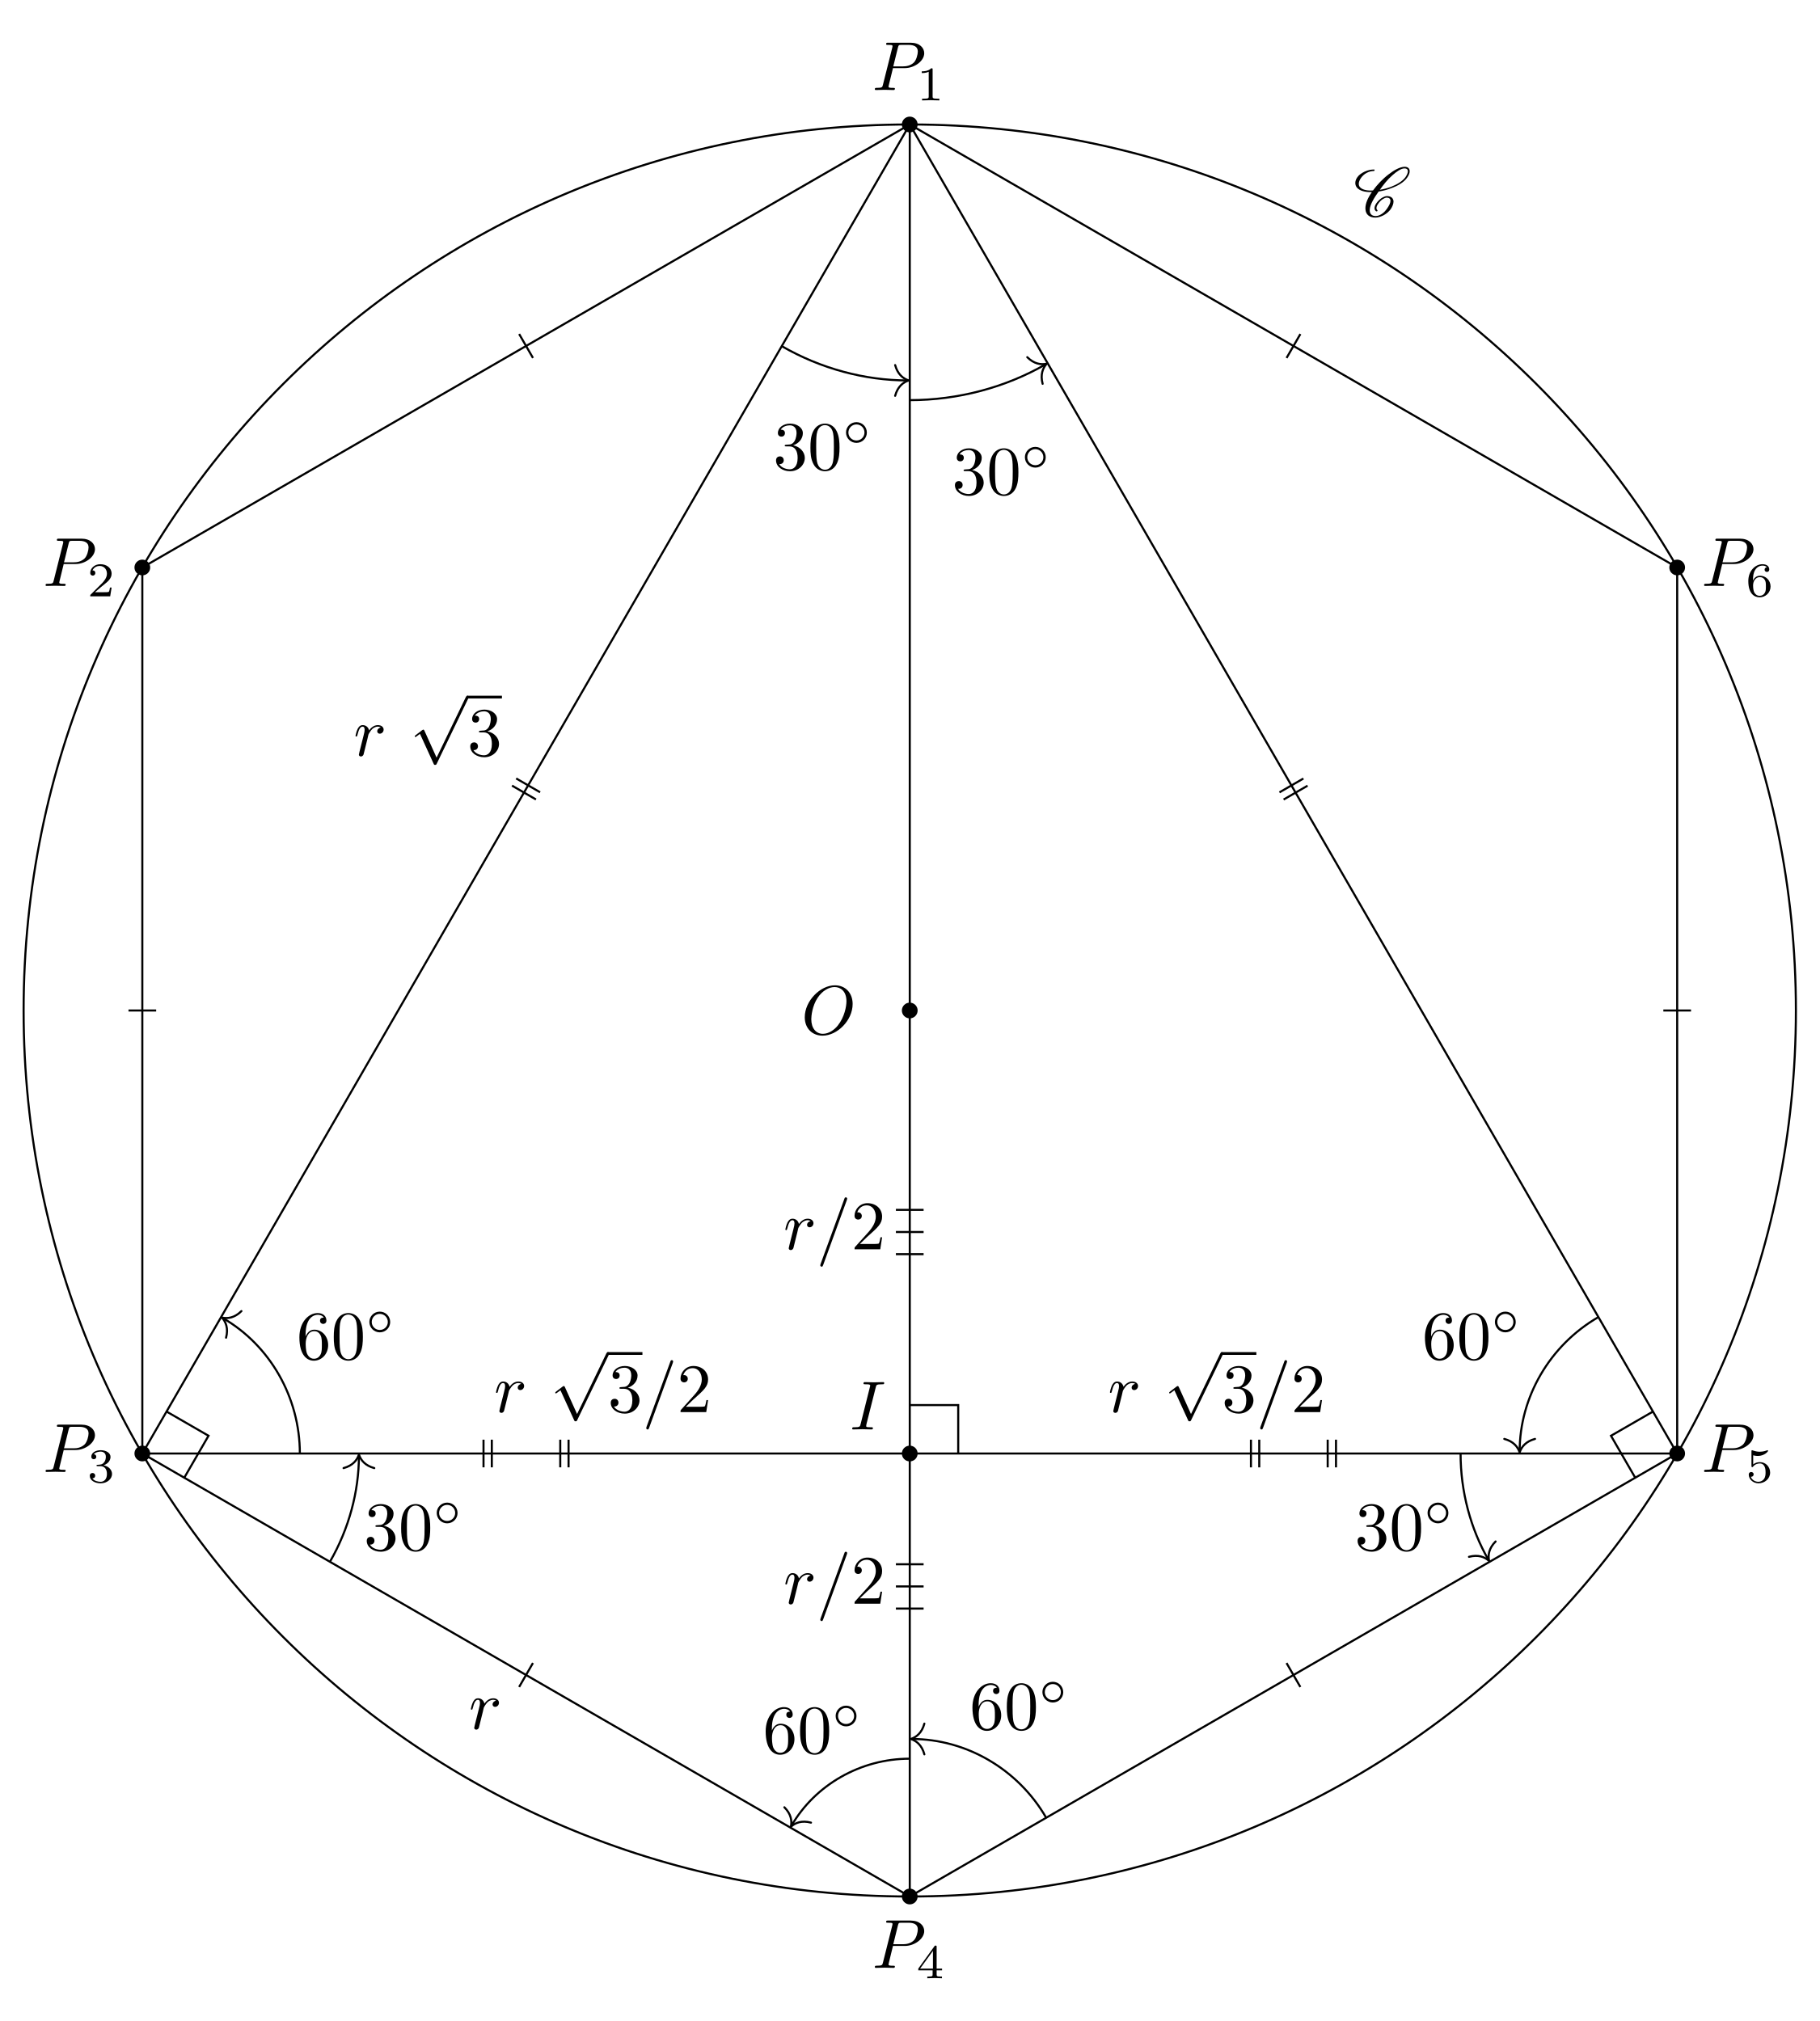
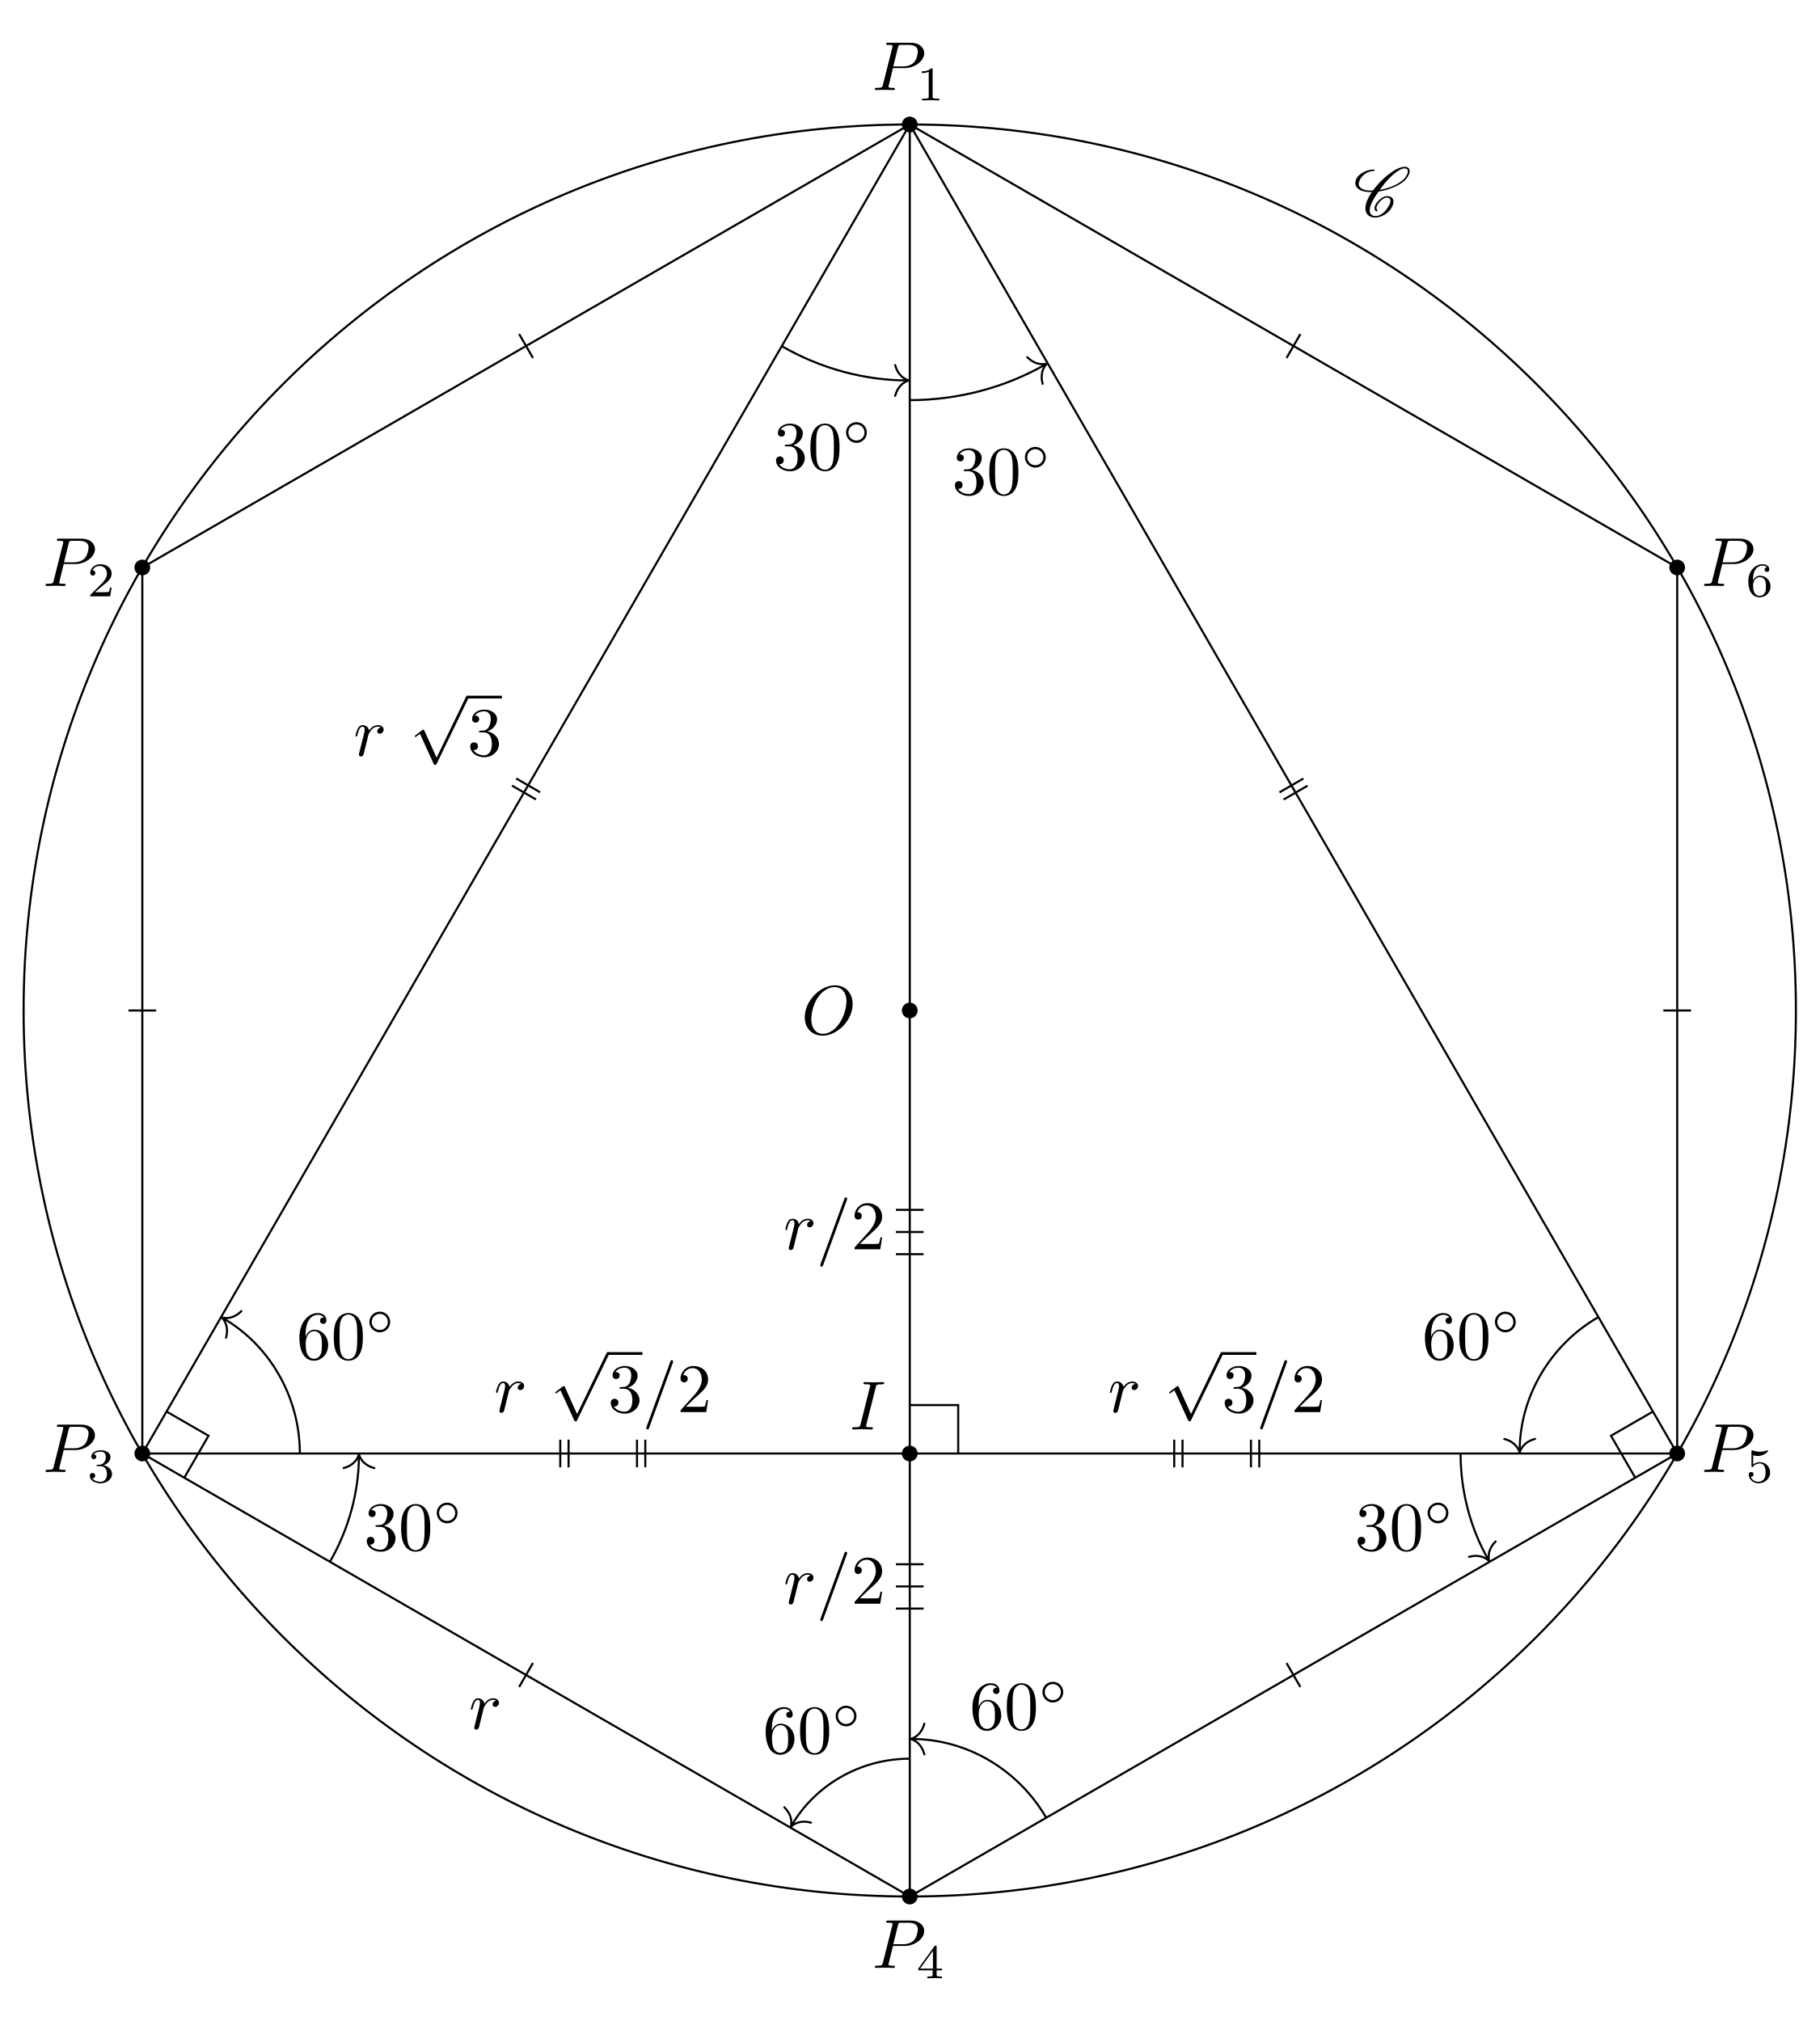
<svg xmlns="http://www.w3.org/2000/svg" xmlns:xlink="http://www.w3.org/1999/xlink" width="261.917pt" height="290.969pt" viewBox="0 0 261.917 290.969">
  <defs>
    <g>
      <g id="glyph-0-0">
        <path d="M 7.375 -4.344 C 7.375 -5.953 6.312 -7.031 4.828 -7.031 C 2.688 -7.031 0.484 -4.766 0.484 -2.438 C 0.484 -0.781 1.609 0.219 3.047 0.219 C 5.156 0.219 7.375 -1.969 7.375 -4.344 Z M 3.094 -0.047 C 2.109 -0.047 1.422 -0.844 1.422 -2.156 C 1.422 -2.609 1.562 -4.062 2.328 -5.219 C 3.016 -6.266 3.984 -6.781 4.781 -6.781 C 5.594 -6.781 6.484 -6.219 6.484 -4.734 C 6.484 -4.016 6.219 -2.469 5.234 -1.234 C 4.75 -0.625 3.938 -0.047 3.094 -0.047 Z M 3.094 -0.047 " />
      </g>
      <g id="glyph-0-1">
        <path d="M 3.016 -3.156 L 4.719 -3.156 C 6.125 -3.156 7.516 -4.188 7.516 -5.297 C 7.516 -6.078 6.859 -6.812 5.547 -6.812 L 2.328 -6.812 C 2.141 -6.812 2.031 -6.812 2.031 -6.625 C 2.031 -6.5 2.109 -6.5 2.312 -6.5 C 2.438 -6.5 2.625 -6.484 2.734 -6.484 C 2.906 -6.453 2.953 -6.438 2.953 -6.312 C 2.953 -6.281 2.953 -6.25 2.922 -6.125 L 1.578 -0.781 C 1.484 -0.391 1.469 -0.312 0.672 -0.312 C 0.516 -0.312 0.406 -0.312 0.406 -0.125 C 0.406 0 0.516 0 0.547 0 C 0.828 0 1.531 -0.031 1.812 -0.031 C 2.031 -0.031 2.25 -0.016 2.453 -0.016 C 2.672 -0.016 2.891 0 3.094 0 C 3.172 0 3.297 0 3.297 -0.203 C 3.297 -0.312 3.203 -0.312 3.016 -0.312 C 2.656 -0.312 2.375 -0.312 2.375 -0.484 C 2.375 -0.547 2.391 -0.594 2.406 -0.656 Z M 3.734 -6.125 C 3.828 -6.469 3.844 -6.5 4.281 -6.5 L 5.234 -6.5 C 6.062 -6.5 6.594 -6.234 6.594 -5.547 C 6.594 -5.156 6.391 -4.297 6 -3.938 C 5.5 -3.484 4.906 -3.406 4.469 -3.406 L 3.062 -3.406 Z M 3.734 -6.125 " />
      </g>
      <g id="glyph-0-2">
        <path d="M 3.734 -6.047 C 3.812 -6.406 3.844 -6.5 4.641 -6.5 C 4.875 -6.5 4.953 -6.5 4.953 -6.688 C 4.953 -6.812 4.844 -6.812 4.812 -6.812 C 4.516 -6.812 3.781 -6.781 3.484 -6.781 C 3.188 -6.781 2.469 -6.812 2.156 -6.812 C 2.094 -6.812 1.969 -6.812 1.969 -6.609 C 1.969 -6.5 2.047 -6.5 2.25 -6.5 C 2.656 -6.5 2.938 -6.5 2.938 -6.312 C 2.938 -6.266 2.938 -6.234 2.906 -6.156 L 1.562 -0.781 C 1.469 -0.406 1.453 -0.312 0.656 -0.312 C 0.422 -0.312 0.344 -0.312 0.344 -0.109 C 0.344 0 0.453 0 0.484 0 C 0.781 0 1.5 -0.031 1.797 -0.031 C 2.094 -0.031 2.828 0 3.125 0 C 3.203 0 3.328 0 3.328 -0.188 C 3.328 -0.312 3.25 -0.312 3.031 -0.312 C 2.844 -0.312 2.797 -0.312 2.609 -0.328 C 2.391 -0.344 2.359 -0.391 2.359 -0.5 C 2.359 -0.578 2.375 -0.656 2.391 -0.734 Z M 3.734 -6.047 " />
      </g>
      <g id="glyph-0-3">
        <path d="M 0.875 -0.594 C 0.844 -0.438 0.781 -0.203 0.781 -0.156 C 0.781 0.016 0.922 0.109 1.078 0.109 C 1.203 0.109 1.375 0.031 1.453 -0.172 C 1.469 -0.203 1.797 -1.562 1.844 -1.75 C 1.922 -2.078 2.109 -2.766 2.156 -3.047 C 2.203 -3.172 2.484 -3.641 2.719 -3.859 C 2.797 -3.922 3.094 -4.188 3.516 -4.188 C 3.781 -4.188 3.922 -4.062 3.938 -4.062 C 3.641 -4.016 3.422 -3.781 3.422 -3.516 C 3.422 -3.359 3.531 -3.172 3.797 -3.172 C 4.062 -3.172 4.344 -3.406 4.344 -3.766 C 4.344 -4.109 4.031 -4.406 3.516 -4.406 C 2.875 -4.406 2.438 -3.922 2.25 -3.641 C 2.156 -4.094 1.797 -4.406 1.328 -4.406 C 0.875 -4.406 0.688 -4.016 0.594 -3.844 C 0.422 -3.5 0.297 -2.906 0.297 -2.875 C 0.297 -2.766 0.391 -2.766 0.406 -2.766 C 0.516 -2.766 0.516 -2.781 0.578 -3 C 0.75 -3.703 0.953 -4.188 1.312 -4.188 C 1.469 -4.188 1.609 -4.109 1.609 -3.734 C 1.609 -3.516 1.578 -3.406 1.453 -2.891 Z M 0.875 -0.594 " />
      </g>
      <g id="glyph-0-4">
        <path d="M 4.375 -7.094 C 4.422 -7.234 4.422 -7.266 4.422 -7.281 C 4.422 -7.391 4.344 -7.484 4.234 -7.484 C 4.156 -7.484 4.094 -7.453 4.062 -7.391 L 0.594 2.109 C 0.547 2.25 0.547 2.281 0.547 2.297 C 0.547 2.406 0.641 2.5 0.75 2.5 C 0.875 2.5 0.906 2.422 0.969 2.25 Z M 4.375 -7.094 " />
      </g>
      <g id="glyph-1-0">
        <path d="M 2.328 -4.438 C 2.328 -4.625 2.328 -4.625 2.125 -4.625 C 1.672 -4.188 1.047 -4.188 0.766 -4.188 L 0.766 -3.938 C 0.922 -3.938 1.391 -3.938 1.766 -4.125 L 1.766 -0.578 C 1.766 -0.344 1.766 -0.25 1.078 -0.25 L 0.812 -0.25 L 0.812 0 C 0.938 0 1.797 -0.031 2.047 -0.031 C 2.266 -0.031 3.141 0 3.297 0 L 3.297 -0.25 L 3.031 -0.25 C 2.328 -0.25 2.328 -0.344 2.328 -0.578 Z M 2.328 -4.438 " />
      </g>
      <g id="glyph-1-1">
        <path d="M 3.516 -1.266 L 3.281 -1.266 C 3.266 -1.109 3.188 -0.703 3.094 -0.641 C 3.047 -0.594 2.516 -0.594 2.406 -0.594 L 1.125 -0.594 C 1.859 -1.234 2.109 -1.438 2.516 -1.766 C 3.031 -2.172 3.516 -2.609 3.516 -3.266 C 3.516 -4.109 2.781 -4.625 1.891 -4.625 C 1.031 -4.625 0.438 -4.016 0.438 -3.375 C 0.438 -3.031 0.734 -2.984 0.812 -2.984 C 0.969 -2.984 1.172 -3.109 1.172 -3.359 C 1.172 -3.484 1.125 -3.734 0.766 -3.734 C 0.984 -4.219 1.453 -4.375 1.781 -4.375 C 2.484 -4.375 2.844 -3.828 2.844 -3.266 C 2.844 -2.656 2.406 -2.188 2.188 -1.938 L 0.516 -0.266 C 0.438 -0.203 0.438 -0.188 0.438 0 L 3.312 0 Z M 3.516 -1.266 " />
      </g>
      <g id="glyph-1-2">
        <path d="M 1.906 -2.328 C 2.453 -2.328 2.844 -1.953 2.844 -1.203 C 2.844 -0.344 2.328 -0.078 1.938 -0.078 C 1.656 -0.078 1.031 -0.156 0.75 -0.578 C 1.078 -0.578 1.156 -0.812 1.156 -0.969 C 1.156 -1.188 0.984 -1.344 0.766 -1.344 C 0.578 -1.344 0.375 -1.219 0.375 -0.938 C 0.375 -0.281 1.094 0.141 1.938 0.141 C 2.906 0.141 3.578 -0.516 3.578 -1.203 C 3.578 -1.75 3.141 -2.297 2.375 -2.453 C 3.094 -2.719 3.359 -3.234 3.359 -3.672 C 3.359 -4.219 2.734 -4.625 1.953 -4.625 C 1.188 -4.625 0.594 -4.25 0.594 -3.688 C 0.594 -3.453 0.75 -3.328 0.953 -3.328 C 1.172 -3.328 1.312 -3.484 1.312 -3.672 C 1.312 -3.875 1.172 -4.031 0.953 -4.047 C 1.203 -4.344 1.672 -4.422 1.938 -4.422 C 2.25 -4.422 2.688 -4.266 2.688 -3.672 C 2.688 -3.375 2.594 -3.047 2.406 -2.844 C 2.188 -2.578 1.984 -2.562 1.641 -2.531 C 1.469 -2.516 1.453 -2.516 1.422 -2.516 C 1.406 -2.516 1.344 -2.5 1.344 -2.422 C 1.344 -2.328 1.406 -2.328 1.531 -2.328 Z M 1.906 -2.328 " />
      </g>
      <g id="glyph-1-3">
        <path d="M 3.688 -1.141 L 3.688 -1.391 L 2.906 -1.391 L 2.906 -4.5 C 2.906 -4.641 2.906 -4.703 2.766 -4.703 C 2.672 -4.703 2.641 -4.703 2.578 -4.594 L 0.266 -1.391 L 0.266 -1.141 L 2.328 -1.141 L 2.328 -0.578 C 2.328 -0.328 2.328 -0.25 1.75 -0.25 L 1.562 -0.25 L 1.562 0 C 1.922 -0.016 2.359 -0.031 2.609 -0.031 C 2.875 -0.031 3.312 -0.016 3.672 0 L 3.672 -0.25 L 3.484 -0.25 C 2.906 -0.25 2.906 -0.328 2.906 -0.578 L 2.906 -1.141 Z M 2.375 -3.938 L 2.375 -1.391 L 0.531 -1.391 Z M 2.375 -3.938 " />
      </g>
      <g id="glyph-1-4">
        <path d="M 1.078 -3.891 C 1.438 -3.797 1.641 -3.797 1.75 -3.797 C 2.672 -3.797 3.219 -4.422 3.219 -4.531 C 3.219 -4.609 3.172 -4.625 3.141 -4.625 C 3.125 -4.625 3.109 -4.625 3.078 -4.609 C 2.906 -4.547 2.547 -4.406 2.031 -4.406 C 1.828 -4.406 1.469 -4.422 1.016 -4.594 C 0.938 -4.625 0.922 -4.625 0.922 -4.625 C 0.828 -4.625 0.828 -4.547 0.828 -4.438 L 0.828 -2.391 C 0.828 -2.266 0.828 -2.188 0.938 -2.188 C 1 -2.188 1.016 -2.188 1.078 -2.281 C 1.375 -2.656 1.812 -2.719 2.047 -2.719 C 2.469 -2.719 2.656 -2.391 2.688 -2.328 C 2.812 -2.094 2.859 -1.828 2.859 -1.422 C 2.859 -1.219 2.859 -0.812 2.641 -0.5 C 2.469 -0.25 2.172 -0.078 1.828 -0.078 C 1.375 -0.078 0.906 -0.328 0.734 -0.797 C 1 -0.781 1.141 -0.953 1.141 -1.141 C 1.141 -1.438 0.875 -1.484 0.781 -1.484 C 0.781 -1.484 0.438 -1.484 0.438 -1.109 C 0.438 -0.484 1.016 0.141 1.844 0.141 C 2.734 0.141 3.516 -0.516 3.516 -1.406 C 3.516 -2.188 2.922 -2.906 2.062 -2.906 C 1.75 -2.906 1.391 -2.844 1.078 -2.578 Z M 1.078 -3.891 " />
      </g>
      <g id="glyph-1-5">
        <path d="M 1.047 -2.281 C 1.047 -2.844 1.094 -3.359 1.359 -3.797 C 1.594 -4.172 1.969 -4.422 2.422 -4.422 C 2.625 -4.422 2.906 -4.375 3.047 -4.188 C 2.875 -4.172 2.719 -4.047 2.719 -3.844 C 2.719 -3.672 2.844 -3.516 3.047 -3.516 C 3.266 -3.516 3.391 -3.656 3.391 -3.859 C 3.391 -4.266 3.094 -4.625 2.406 -4.625 C 1.406 -4.625 0.375 -3.703 0.375 -2.203 C 0.375 -0.406 1.219 0.141 2 0.141 C 2.844 0.141 3.578 -0.516 3.578 -1.422 C 3.578 -2.312 2.875 -2.969 2.062 -2.969 C 1.5 -2.969 1.203 -2.594 1.047 -2.281 Z M 2 -0.078 C 1.641 -0.078 1.375 -0.281 1.219 -0.594 C 1.125 -0.797 1.062 -1.156 1.062 -1.562 C 1.062 -2.25 1.469 -2.766 2.031 -2.766 C 2.344 -2.766 2.562 -2.641 2.734 -2.391 C 2.906 -2.125 2.906 -1.828 2.906 -1.422 C 2.906 -1.031 2.906 -0.734 2.719 -0.453 C 2.562 -0.219 2.328 -0.078 2 -0.078 Z M 2 -0.078 " />
      </g>
      <g id="glyph-2-0">
        <path d="M 3.875 8.516 L 2.125 4.641 C 2.047 4.484 2 4.484 1.969 4.484 C 1.969 4.484 1.906 4.484 1.797 4.562 L 0.859 5.281 C 0.734 5.391 0.734 5.406 0.734 5.438 C 0.734 5.5 0.75 5.547 0.828 5.547 C 0.891 5.547 1.062 5.406 1.172 5.328 C 1.219 5.281 1.375 5.172 1.484 5.094 L 3.453 9.406 C 3.516 9.562 3.562 9.562 3.656 9.562 C 3.812 9.562 3.844 9.516 3.906 9.375 L 8.438 0 C 8.5 -0.141 8.5 -0.172 8.5 -0.203 C 8.5 -0.297 8.422 -0.406 8.297 -0.406 C 8.219 -0.406 8.156 -0.344 8.078 -0.188 Z M 3.875 8.516 " />
      </g>
      <g id="glyph-3-0">
        <path d="M 2.891 -3.516 C 3.703 -3.781 4.281 -4.469 4.281 -5.266 C 4.281 -6.078 3.406 -6.641 2.453 -6.641 C 1.453 -6.641 0.688 -6.047 0.688 -5.281 C 0.688 -4.953 0.906 -4.766 1.203 -4.766 C 1.5 -4.766 1.703 -4.984 1.703 -5.281 C 1.703 -5.766 1.234 -5.766 1.094 -5.766 C 1.391 -6.266 2.047 -6.391 2.406 -6.391 C 2.828 -6.391 3.375 -6.172 3.375 -5.281 C 3.375 -5.156 3.344 -4.578 3.094 -4.141 C 2.797 -3.656 2.453 -3.625 2.203 -3.625 C 2.125 -3.609 1.891 -3.594 1.812 -3.594 C 1.734 -3.578 1.672 -3.562 1.672 -3.469 C 1.672 -3.359 1.734 -3.359 1.906 -3.359 L 2.344 -3.359 C 3.156 -3.359 3.531 -2.688 3.531 -1.703 C 3.531 -0.344 2.844 -0.062 2.406 -0.062 C 1.969 -0.062 1.219 -0.234 0.875 -0.812 C 1.219 -0.766 1.531 -0.984 1.531 -1.359 C 1.531 -1.719 1.266 -1.922 0.984 -1.922 C 0.734 -1.922 0.422 -1.781 0.422 -1.344 C 0.422 -0.438 1.344 0.219 2.438 0.219 C 3.656 0.219 4.562 -0.688 4.562 -1.703 C 4.562 -2.516 3.922 -3.297 2.891 -3.516 Z M 2.891 -3.516 " />
      </g>
      <g id="glyph-3-1">
        <path d="M 1.266 -0.766 L 2.328 -1.797 C 3.875 -3.172 4.469 -3.703 4.469 -4.703 C 4.469 -5.844 3.578 -6.641 2.359 -6.641 C 1.234 -6.641 0.5 -5.719 0.5 -4.828 C 0.5 -4.281 1 -4.281 1.031 -4.281 C 1.203 -4.281 1.547 -4.391 1.547 -4.812 C 1.547 -5.062 1.359 -5.328 1.016 -5.328 C 0.938 -5.328 0.922 -5.328 0.891 -5.312 C 1.109 -5.969 1.656 -6.328 2.234 -6.328 C 3.141 -6.328 3.562 -5.516 3.562 -4.703 C 3.562 -3.906 3.078 -3.125 2.516 -2.5 L 0.609 -0.375 C 0.5 -0.266 0.5 -0.234 0.5 0 L 4.203 0 L 4.469 -1.734 L 4.234 -1.734 C 4.172 -1.438 4.109 -1 4 -0.844 C 3.938 -0.766 3.281 -0.766 3.062 -0.766 Z M 1.266 -0.766 " />
      </g>
      <g id="glyph-3-2">
        <path d="M 1.312 -3.266 L 1.312 -3.516 C 1.312 -6.031 2.547 -6.391 3.062 -6.391 C 3.297 -6.391 3.719 -6.328 3.938 -5.984 C 3.781 -5.984 3.391 -5.984 3.391 -5.547 C 3.391 -5.234 3.625 -5.078 3.844 -5.078 C 4 -5.078 4.312 -5.172 4.312 -5.562 C 4.312 -6.156 3.875 -6.641 3.047 -6.641 C 1.766 -6.641 0.422 -5.359 0.422 -3.156 C 0.422 -0.484 1.578 0.219 2.5 0.219 C 3.609 0.219 4.562 -0.719 4.562 -2.031 C 4.562 -3.297 3.672 -4.25 2.562 -4.25 C 1.891 -4.25 1.516 -3.75 1.312 -3.266 Z M 2.5 -0.062 C 1.875 -0.062 1.578 -0.656 1.516 -0.812 C 1.328 -1.281 1.328 -2.078 1.328 -2.25 C 1.328 -3.031 1.656 -4.031 2.547 -4.031 C 2.719 -4.031 3.172 -4.031 3.484 -3.406 C 3.656 -3.047 3.656 -2.531 3.656 -2.047 C 3.656 -1.562 3.656 -1.062 3.484 -0.703 C 3.188 -0.109 2.734 -0.062 2.5 -0.062 Z M 2.5 -0.062 " />
      </g>
      <g id="glyph-3-3">
        <path d="M 4.578 -3.188 C 4.578 -3.984 4.531 -4.781 4.188 -5.516 C 3.734 -6.484 2.906 -6.641 2.5 -6.641 C 1.891 -6.641 1.172 -6.375 0.75 -5.453 C 0.438 -4.766 0.391 -3.984 0.391 -3.188 C 0.391 -2.438 0.422 -1.547 0.844 -0.781 C 1.266 0.016 2 0.219 2.484 0.219 C 3.016 0.219 3.781 0.016 4.219 -0.938 C 4.531 -1.625 4.578 -2.406 4.578 -3.188 Z M 2.484 0 C 2.094 0 1.5 -0.25 1.328 -1.203 C 1.219 -1.797 1.219 -2.719 1.219 -3.312 C 1.219 -3.953 1.219 -4.609 1.297 -5.141 C 1.484 -6.328 2.234 -6.422 2.484 -6.422 C 2.812 -6.422 3.469 -6.234 3.656 -5.25 C 3.766 -4.688 3.766 -3.938 3.766 -3.312 C 3.766 -2.562 3.766 -1.891 3.656 -1.25 C 3.5 -0.297 2.938 0 2.484 0 Z M 2.484 0 " />
      </g>
      <g id="glyph-4-0">
        <path d="M 3.438 -0.875 C 3.359 -0.953 3.312 -1.047 3.312 -1.172 C 3.312 -1.328 3.375 -1.547 3.547 -1.781 C 3.703 -2.016 3.906 -2.25 4.172 -2.438 C 4.391 -2.578 4.609 -2.688 4.781 -2.688 C 5.125 -2.688 5.312 -2.516 5.328 -2.266 L 5.328 -2.219 C 5.328 -1.906 5.125 -1.516 4.828 -1.094 C 4.625 -0.812 4.391 -0.531 4.062 -0.328 C 3.766 -0.125 3.438 -0.031 3.203 -0.031 C 2.609 -0.031 2.344 -0.375 2.344 -0.859 L 2.344 -0.969 C 2.406 -1.719 2.969 -2.656 3.625 -3.562 C 4.234 -3.656 4.891 -3.812 5.578 -4.094 C 6.375 -4.391 7.25 -4.875 7.719 -5.547 C 7.953 -5.875 8.094 -6.203 8.094 -6.484 C 8.094 -6.531 8.094 -6.578 8.078 -6.625 C 8.031 -6.938 7.766 -7.125 7.375 -7.125 C 6.703 -7.125 5.828 -6.625 5.094 -6.062 C 4.172 -5.359 3.406 -4.531 2.812 -3.719 C 2.703 -3.703 2.594 -3.703 2.484 -3.703 C 1.766 -3.703 1.172 -3.875 0.891 -4.25 C 0.812 -4.359 0.766 -4.5 0.766 -4.672 C 0.766 -4.922 0.875 -5.219 1.094 -5.531 C 1.281 -5.797 1.562 -6.062 1.875 -6.234 C 2.25 -6.438 2.625 -6.516 2.938 -6.516 C 2.953 -6.516 2.984 -6.531 3 -6.547 C 3.016 -6.594 3.047 -6.625 3.047 -6.656 C 3.047 -6.703 3.016 -6.734 2.969 -6.734 C 2.562 -6.734 2.094 -6.656 1.594 -6.422 C 1.203 -6.234 0.797 -5.969 0.562 -5.625 C 0.344 -5.328 0.266 -5.031 0.266 -4.781 C 0.266 -4.531 0.359 -4.281 0.516 -4.109 C 0.922 -3.656 1.641 -3.484 2.438 -3.484 L 2.656 -3.484 C 2.078 -2.672 1.719 -1.844 1.719 -1.156 C 1.719 -1.078 1.719 -1 1.734 -0.938 C 1.797 -0.25 2.297 0.188 3.156 0.188 C 3.516 0.188 3.938 0.062 4.359 -0.156 C 4.75 -0.375 5.109 -0.672 5.344 -1 C 5.609 -1.391 5.766 -1.781 5.766 -2.109 C 5.766 -2.188 5.766 -2.25 5.734 -2.328 C 5.641 -2.703 5.297 -2.906 4.812 -2.906 C 4.578 -2.906 4.281 -2.766 4.031 -2.609 C 3.734 -2.391 3.484 -2.141 3.297 -1.875 C 3.125 -1.625 3.031 -1.375 3.031 -1.172 C 3.031 -0.984 3.109 -0.812 3.281 -0.703 C 3.297 -0.703 3.297 -0.703 3.312 -0.703 C 3.312 -0.703 3.344 -0.703 3.344 -0.703 L 3.422 -0.734 L 3.453 -0.75 C 3.453 -0.781 3.469 -0.781 3.469 -0.812 C 3.469 -0.844 3.453 -0.859 3.438 -0.875 Z M 3.453 -0.75 C 3.453 -0.766 3.469 -0.781 3.469 -0.812 C 3.469 -0.812 3.469 -0.828 3.453 -0.844 C 3.453 -0.844 3.453 -0.828 3.453 -0.75 Z M 7.344 -6.891 C 7.641 -6.891 7.797 -6.766 7.828 -6.562 L 7.828 -6.469 C 7.828 -6.234 7.703 -5.953 7.484 -5.625 C 7.047 -5.031 6.234 -4.562 5.469 -4.266 C 4.891 -4.047 4.328 -3.891 3.797 -3.812 C 4.312 -4.531 4.859 -5.25 5.609 -5.906 C 6.188 -6.422 6.844 -6.891 7.344 -6.891 Z M 7.344 -6.891 " />
      </g>
      <g id="glyph-5-0">
        <path d="M 3.531 -1.734 C 3.531 -2.578 2.859 -3.234 2.031 -3.234 C 1.203 -3.234 0.531 -2.562 0.531 -1.75 C 0.531 -0.906 1.219 -0.25 2.031 -0.25 C 2.875 -0.25 3.531 -0.922 3.531 -1.734 Z M 2.031 -0.594 C 1.375 -0.594 0.875 -1.125 0.875 -1.734 C 0.875 -2.391 1.391 -2.906 2.031 -2.906 C 2.688 -2.906 3.188 -2.375 3.188 -1.75 C 3.188 -1.094 2.672 -0.594 2.031 -0.594 Z M 2.031 -0.594 " />
      </g>
    </g>
    <clipPath id="clip-0">
      <path clip-rule="nonzero" d="M 0 13 L 261.918 13 L 261.918 278 L 0 278 Z M 0 13 " />
    </clipPath>
  </defs>
  <path fill-rule="nonzero" fill="rgb(0%, 0%, 0%)" fill-opacity="1" d="M 132.094 145.484 C 132.094 144.859 131.586 144.352 130.961 144.352 C 130.332 144.352 129.824 144.859 129.824 145.484 C 129.824 146.109 130.332 146.617 130.961 146.617 C 131.586 146.617 132.094 146.109 132.094 145.484 Z M 132.094 145.484 " />
  <path fill-rule="nonzero" fill="rgb(0%, 0%, 0%)" fill-opacity="1" d="M 132.094 17.922 C 132.094 17.297 131.586 16.789 130.961 16.789 C 130.332 16.789 129.824 17.297 129.824 17.922 C 129.824 18.551 130.332 19.059 130.961 19.059 C 131.586 19.059 132.094 18.551 132.094 17.922 Z M 132.094 17.922 " />
  <path fill-rule="nonzero" fill="rgb(0%, 0%, 0%)" fill-opacity="1" d="M 21.621 81.703 C 21.621 81.078 21.113 80.57 20.488 80.57 C 19.863 80.57 19.355 81.078 19.355 81.703 C 19.355 82.328 19.863 82.836 20.488 82.836 C 21.113 82.836 21.621 82.328 21.621 81.703 Z M 21.621 81.703 " />
  <path fill-rule="nonzero" fill="rgb(0%, 0%, 0%)" fill-opacity="1" d="M 21.621 209.266 C 21.621 208.637 21.113 208.129 20.488 208.129 C 19.863 208.129 19.355 208.637 19.355 209.266 C 19.355 209.891 19.863 210.398 20.488 210.398 C 21.113 210.398 21.621 209.891 21.621 209.266 Z M 21.621 209.266 " />
  <path fill-rule="nonzero" fill="rgb(0%, 0%, 0%)" fill-opacity="1" d="M 132.094 273.043 C 132.094 272.418 131.586 271.91 130.961 271.91 C 130.332 271.91 129.824 272.418 129.824 273.043 C 129.824 273.672 130.332 274.18 130.961 274.18 C 131.586 274.18 132.094 273.672 132.094 273.043 Z M 132.094 273.043 " />
  <path fill-rule="nonzero" fill="rgb(0%, 0%, 0%)" fill-opacity="1" d="M 242.562 209.266 C 242.562 208.637 242.055 208.129 241.43 208.129 C 240.805 208.129 240.297 208.637 240.297 209.266 C 240.297 209.891 240.805 210.398 241.43 210.398 C 242.055 210.398 242.562 209.891 242.562 209.266 Z M 242.562 209.266 " />
  <path fill-rule="nonzero" fill="rgb(0%, 0%, 0%)" fill-opacity="1" d="M 242.562 81.703 C 242.562 81.078 242.055 80.57 241.43 80.57 C 240.805 80.57 240.297 81.078 240.297 81.703 C 240.297 82.328 240.805 82.836 241.43 82.836 C 242.055 82.836 242.562 82.328 242.562 81.703 Z M 242.562 81.703 " />
  <path fill-rule="nonzero" fill="rgb(0%, 0%, 0%)" fill-opacity="1" d="M 132.094 209.27 C 132.094 208.641 131.586 208.133 130.961 208.133 C 130.332 208.133 129.824 208.641 129.824 209.27 C 129.824 209.895 130.332 210.402 130.961 210.402 C 131.586 210.402 132.094 209.895 132.094 209.27 Z M 132.094 209.27 " />
  <path fill="none" stroke-width="0.299" stroke-linecap="butt" stroke-linejoin="miter" stroke="rgb(0%, 0%, 0%)" stroke-opacity="1" stroke-miterlimit="10" d="M 0.002 127.562 L -110.471 63.781 L -110.471 -63.782 L 0.002 -127.559 L 110.471 -63.782 L 110.471 63.781 Z M 0.002 127.562 " transform="matrix(1, 0, 0, -1, 130.959, 145.484)" />
  <path fill="none" stroke-width="0.299" stroke-linecap="butt" stroke-linejoin="miter" stroke="rgb(0%, 0%, 0%)" stroke-opacity="1" stroke-miterlimit="10" d="M 0.002 127.562 L -110.471 -63.782 L 110.471 -63.782 Z M 0.002 127.562 " transform="matrix(1, 0, 0, -1, 130.959, 145.484)" />
  <path fill="none" stroke-width="0.299" stroke-linecap="butt" stroke-linejoin="miter" stroke="rgb(0%, 0%, 0%)" stroke-opacity="1" stroke-miterlimit="10" d="M 0.002 127.562 L 0.002 -127.559 " transform="matrix(1, 0, 0, -1, 130.959, 145.484)" />
  <g clip-path="url(#clip-0)">
    <path fill="none" stroke-width="0.299" stroke-linecap="butt" stroke-linejoin="miter" stroke="rgb(0%, 0%, 0%)" stroke-opacity="1" stroke-miterlimit="10" d="M 127.561 -0 C 127.561 70.449 70.451 127.562 0.002 127.562 C -70.451 127.562 -127.561 70.449 -127.561 -0 C -127.561 -70.45 -70.451 -127.559 0.002 -127.559 C 70.451 -127.559 127.561 -70.45 127.561 -0 Z M 127.561 -0 " transform="matrix(1, 0, 0, -1, 130.959, 145.484)" />
  </g>
  <g fill="rgb(0%, 0%, 0%)" fill-opacity="1">
    <use xlink:href="#glyph-0-0" x="115.362" y="148.888" />
  </g>
  <g fill="rgb(0%, 0%, 0%)" fill-opacity="1">
    <use xlink:href="#glyph-0-1" x="125.526" y="12.962" />
  </g>
  <g fill="rgb(0%, 0%, 0%)" fill-opacity="1">
    <use xlink:href="#glyph-1-0" x="131.922" y="14.456" />
  </g>
  <g fill="rgb(0%, 0%, 0%)" fill-opacity="1">
    <use xlink:href="#glyph-0-1" x="6.154" y="84.362" />
  </g>
  <g fill="rgb(0%, 0%, 0%)" fill-opacity="1">
    <use xlink:href="#glyph-1-1" x="12.55" y="85.856" />
  </g>
  <g fill="rgb(0%, 0%, 0%)" fill-opacity="1">
    <use xlink:href="#glyph-0-1" x="6.154" y="211.921" />
  </g>
  <g fill="rgb(0%, 0%, 0%)" fill-opacity="1">
    <use xlink:href="#glyph-1-2" x="12.55" y="213.415" />
  </g>
  <g fill="rgb(0%, 0%, 0%)" fill-opacity="1">
    <use xlink:href="#glyph-0-1" x="125.526" y="283.32" />
  </g>
  <g fill="rgb(0%, 0%, 0%)" fill-opacity="1">
    <use xlink:href="#glyph-1-3" x="131.922" y="284.815" />
  </g>
  <g fill="rgb(0%, 0%, 0%)" fill-opacity="1">
    <use xlink:href="#glyph-0-1" x="244.897" y="211.921" />
  </g>
  <g fill="rgb(0%, 0%, 0%)" fill-opacity="1">
    <use xlink:href="#glyph-1-4" x="251.294" y="213.415" />
  </g>
  <g fill="rgb(0%, 0%, 0%)" fill-opacity="1">
    <use xlink:href="#glyph-0-1" x="244.897" y="84.362" />
  </g>
  <g fill="rgb(0%, 0%, 0%)" fill-opacity="1">
    <use xlink:href="#glyph-1-5" x="251.294" y="85.856" />
  </g>
  <g fill="rgb(0%, 0%, 0%)" fill-opacity="1">
    <use xlink:href="#glyph-0-2" x="122.328" y="205.799" />
  </g>
  <g fill="rgb(0%, 0%, 0%)" fill-opacity="1">
    <use xlink:href="#glyph-0-3" x="67.483" y="248.912" />
  </g>
  <g fill="rgb(0%, 0%, 0%)" fill-opacity="1">
    <use xlink:href="#glyph-0-3" x="50.88" y="108.803" />
  </g>
  <g fill="rgb(0%, 0%, 0%)" fill-opacity="1">
    <use xlink:href="#glyph-2-0" x="58.971" y="100.561" />
  </g>
  <path fill="none" stroke-width="0.398" stroke-linecap="butt" stroke-linejoin="miter" stroke="rgb(0%, 0%, 0%)" stroke-opacity="1" stroke-miterlimit="10" d="M 0 -0.001 L 4.981 -0.001 " transform="matrix(1, 0, 0, -1, 67.273, 100.362)" />
  <g fill="rgb(0%, 0%, 0%)" fill-opacity="1">
    <use xlink:href="#glyph-3-0" x="67.273" y="108.803" />
  </g>
  <g fill="rgb(0%, 0%, 0%)" fill-opacity="1">
    <use xlink:href="#glyph-0-3" x="71.103" y="203.306" />
  </g>
  <g fill="rgb(0%, 0%, 0%)" fill-opacity="1">
    <use xlink:href="#glyph-2-0" x="79.194" y="195.065" />
  </g>
  <path fill="none" stroke-width="0.398" stroke-linecap="butt" stroke-linejoin="miter" stroke="rgb(0%, 0%, 0%)" stroke-opacity="1" stroke-miterlimit="10" d="M 0 -0.001 L 4.981 -0.001 " transform="matrix(1, 0, 0, -1, 87.496, 194.866)" />
  <g fill="rgb(0%, 0%, 0%)" fill-opacity="1">
    <use xlink:href="#glyph-3-0" x="87.496" y="203.306" />
  </g>
  <g fill="rgb(0%, 0%, 0%)" fill-opacity="1">
    <use xlink:href="#glyph-0-4" x="92.477" y="203.306" />
  </g>
  <g fill="rgb(0%, 0%, 0%)" fill-opacity="1">
    <use xlink:href="#glyph-3-1" x="97.459" y="203.306" />
  </g>
  <g fill="rgb(0%, 0%, 0%)" fill-opacity="1">
    <use xlink:href="#glyph-0-3" x="159.477" y="203.306" />
  </g>
  <g fill="rgb(0%, 0%, 0%)" fill-opacity="1">
    <use xlink:href="#glyph-2-0" x="167.568" y="195.065" />
  </g>
  <path fill="none" stroke-width="0.398" stroke-linecap="butt" stroke-linejoin="miter" stroke="rgb(0%, 0%, 0%)" stroke-opacity="1" stroke-miterlimit="10" d="M 0 -0.001 L 4.981 -0.001 " transform="matrix(1, 0, 0, -1, 175.871, 194.866)" />
  <g fill="rgb(0%, 0%, 0%)" fill-opacity="1">
    <use xlink:href="#glyph-3-0" x="175.871" y="203.306" />
  </g>
  <g fill="rgb(0%, 0%, 0%)" fill-opacity="1">
    <use xlink:href="#glyph-0-4" x="180.852" y="203.306" />
  </g>
  <g fill="rgb(0%, 0%, 0%)" fill-opacity="1">
    <use xlink:href="#glyph-3-1" x="185.834" y="203.306" />
  </g>
  <g fill="rgb(0%, 0%, 0%)" fill-opacity="1">
    <use xlink:href="#glyph-0-3" x="112.755" y="179.867" />
  </g>
  <g fill="rgb(0%, 0%, 0%)" fill-opacity="1">
    <use xlink:href="#glyph-0-4" x="117.529" y="179.867" />
  </g>
  <g fill="rgb(0%, 0%, 0%)" fill-opacity="1">
    <use xlink:href="#glyph-3-1" x="122.51" y="179.867" />
  </g>
  <g fill="rgb(0%, 0%, 0%)" fill-opacity="1">
    <use xlink:href="#glyph-0-3" x="112.755" y="230.891" />
  </g>
  <g fill="rgb(0%, 0%, 0%)" fill-opacity="1">
    <use xlink:href="#glyph-0-4" x="117.529" y="230.891" />
  </g>
  <g fill="rgb(0%, 0%, 0%)" fill-opacity="1">
    <use xlink:href="#glyph-3-1" x="122.51" y="230.891" />
  </g>
  <path fill="none" stroke-width="0.299" stroke-linecap="butt" stroke-linejoin="miter" stroke="rgb(0%, 0%, 0%)" stroke-opacity="1" stroke-miterlimit="10" d="M -54.236 93.945 L -56.229 97.398 " transform="matrix(1, 0, 0, -1, 130.959, 145.484)" />
  <path fill="none" stroke-width="0.299" stroke-linecap="butt" stroke-linejoin="miter" stroke="rgb(0%, 0%, 0%)" stroke-opacity="1" stroke-miterlimit="10" d="M -108.479 -0 L -112.463 -0 " transform="matrix(1, 0, 0, -1, 130.959, 145.484)" />
  <path fill="none" stroke-width="0.299" stroke-linecap="butt" stroke-linejoin="miter" stroke="rgb(0%, 0%, 0%)" stroke-opacity="1" stroke-miterlimit="10" d="M -54.24 -93.942 L -56.232 -97.395 " transform="matrix(1, 0, 0, -1, 130.959, 145.484)" />
  <path fill="none" stroke-width="0.299" stroke-linecap="butt" stroke-linejoin="miter" stroke="rgb(0%, 0%, 0%)" stroke-opacity="1" stroke-miterlimit="10" d="M 54.236 -93.946 L 56.228 -97.399 " transform="matrix(1, 0, 0, -1, 130.959, 145.484)" />
  <path fill="none" stroke-width="0.299" stroke-linecap="butt" stroke-linejoin="miter" stroke="rgb(0%, 0%, 0%)" stroke-opacity="1" stroke-miterlimit="10" d="M 108.478 -0 L 112.463 -0 " transform="matrix(1, 0, 0, -1, 130.959, 145.484)" />
  <path fill="none" stroke-width="0.299" stroke-linecap="butt" stroke-linejoin="miter" stroke="rgb(0%, 0%, 0%)" stroke-opacity="1" stroke-miterlimit="10" d="M 54.24 93.945 L 56.232 97.394 " transform="matrix(1, 0, 0, -1, 130.959, 145.484)" />
  <path fill="none" stroke-width="0.299" stroke-linecap="butt" stroke-linejoin="miter" stroke="rgb(0%, 0%, 0%)" stroke-opacity="1" stroke-miterlimit="10" d="M -53.807 30.382 L -57.256 32.375 M -53.209 31.418 L -56.658 33.41 " transform="matrix(1, 0, 0, -1, 130.959, 145.484)" />
  <path fill="none" stroke-width="0.299" stroke-linecap="butt" stroke-linejoin="miter" stroke="rgb(0%, 0%, 0%)" stroke-opacity="1" stroke-miterlimit="10" d="M 53.217 31.406 L 56.666 33.398 M 53.814 30.371 L 57.264 32.363 " transform="matrix(1, 0, 0, -1, 130.959, 145.484)" />
-   <path fill="none" stroke-width="0.299" stroke-linecap="butt" stroke-linejoin="miter" stroke="rgb(0%, 0%, 0%)" stroke-opacity="1" stroke-miterlimit="10" d="M -60.162 -61.789 L -60.162 -65.774 M -61.357 -61.789 L -61.357 -65.774 " transform="matrix(1, 0, 0, -1, 130.959, 145.484)" />
  <path fill="none" stroke-width="0.299" stroke-linecap="butt" stroke-linejoin="miter" stroke="rgb(0%, 0%, 0%)" stroke-opacity="1" stroke-miterlimit="10" d="M -49.115 -61.789 L -49.115 -65.774 M -50.311 -61.789 L -50.311 -65.774 " transform="matrix(1, 0, 0, -1, 130.959, 145.484)" />
+   <path fill="none" stroke-width="0.299" stroke-linecap="butt" stroke-linejoin="miter" stroke="rgb(0%, 0%, 0%)" stroke-opacity="1" stroke-miterlimit="10" d="M -38.068 -61.789 L -38.068 -65.774 M -39.264 -61.789 L -39.264 -65.774 " transform="matrix(1, 0, 0, -1, 130.959, 145.484)" />
+   <path fill="none" stroke-width="0.299" stroke-linecap="butt" stroke-linejoin="miter" stroke="rgb(0%, 0%, 0%)" stroke-opacity="1" stroke-miterlimit="10" d="M 39.264 -61.789 L 39.264 -65.778 M 38.068 -61.789 L 38.068 -65.778 " transform="matrix(1, 0, 0, -1, 130.959, 145.484)" />
  <path fill="none" stroke-width="0.299" stroke-linecap="butt" stroke-linejoin="miter" stroke="rgb(0%, 0%, 0%)" stroke-opacity="1" stroke-miterlimit="10" d="M 50.311 -61.789 L 50.311 -65.778 M 49.115 -61.789 L 49.115 -65.778 " transform="matrix(1, 0, 0, -1, 130.959, 145.484)" />
-   <path fill="none" stroke-width="0.299" stroke-linecap="butt" stroke-linejoin="miter" stroke="rgb(0%, 0%, 0%)" stroke-opacity="1" stroke-miterlimit="10" d="M 61.357 -61.789 L 61.357 -65.778 M 60.162 -61.789 L 60.162 -65.778 " transform="matrix(1, 0, 0, -1, 130.959, 145.484)" />
  <path fill="none" stroke-width="0.299" stroke-linecap="butt" stroke-linejoin="miter" stroke="rgb(0%, 0%, 0%)" stroke-opacity="1" stroke-miterlimit="10" d="M 1.994 -28.703 L -1.994 -28.703 " transform="matrix(1, 0, 0, -1, 130.959, 145.484)" />
  <path fill="none" stroke-width="0.299" stroke-linecap="butt" stroke-linejoin="miter" stroke="rgb(0%, 0%, 0%)" stroke-opacity="1" stroke-miterlimit="10" d="M 1.994 -31.891 L -1.994 -31.891 " transform="matrix(1, 0, 0, -1, 130.959, 145.484)" />
  <path fill="none" stroke-width="0.299" stroke-linecap="butt" stroke-linejoin="miter" stroke="rgb(0%, 0%, 0%)" stroke-opacity="1" stroke-miterlimit="10" d="M 1.994 -35.082 L -1.994 -35.082 " transform="matrix(1, 0, 0, -1, 130.959, 145.484)" />
  <path fill="none" stroke-width="0.299" stroke-linecap="butt" stroke-linejoin="miter" stroke="rgb(0%, 0%, 0%)" stroke-opacity="1" stroke-miterlimit="10" d="M -1.994 -86.106 L 1.994 -86.106 " transform="matrix(1, 0, 0, -1, 130.959, 145.484)" />
  <path fill="none" stroke-width="0.299" stroke-linecap="butt" stroke-linejoin="miter" stroke="rgb(0%, 0%, 0%)" stroke-opacity="1" stroke-miterlimit="10" d="M -1.994 -82.918 L 1.994 -82.918 " transform="matrix(1, 0, 0, -1, 130.959, 145.484)" />
  <path fill="none" stroke-width="0.299" stroke-linecap="butt" stroke-linejoin="miter" stroke="rgb(0%, 0%, 0%)" stroke-opacity="1" stroke-miterlimit="10" d="M -1.994 -79.727 L 1.994 -79.727 " transform="matrix(1, 0, 0, -1, 130.959, 145.484)" />
  <g fill="rgb(0%, 0%, 0%)" fill-opacity="1">
    <use xlink:href="#glyph-4-0" x="194.83" y="31.137" />
  </g>
  <path fill="none" stroke-width="0.299" stroke-linecap="butt" stroke-linejoin="miter" stroke="rgb(0%, 0%, 0%)" stroke-opacity="1" stroke-miterlimit="10" d="M 6.975 -63.786 L 6.975 -56.809 L 0.002 -56.809 " transform="matrix(1, 0, 0, -1, 130.959, 145.484)" />
  <path fill="none" stroke-width="0.299" stroke-linecap="butt" stroke-linejoin="miter" stroke="rgb(0%, 0%, 0%)" stroke-opacity="1" stroke-miterlimit="10" d="M -104.432 -67.266 L -100.943 -61.227 L -106.982 -57.743 " transform="matrix(1, 0, 0, -1, 130.959, 145.484)" />
  <path fill="none" stroke-width="0.299" stroke-linecap="butt" stroke-linejoin="miter" stroke="rgb(0%, 0%, 0%)" stroke-opacity="1" stroke-miterlimit="10" d="M 106.982 -57.743 L 100.943 -61.227 L 104.432 -67.266 " transform="matrix(1, 0, 0, -1, 130.959, 145.484)" />
  <path fill="none" stroke-width="0.299" stroke-linecap="butt" stroke-linejoin="miter" stroke="rgb(0%, 0%, 0%)" stroke-opacity="1" stroke-miterlimit="10" d="M -87.795 -63.782 C -87.795 -55.68 -92.115 -48.192 -98.873 -44.289 " transform="matrix(1, 0, 0, -1, 130.959, 145.484)" />
  <path fill="none" stroke-width="0.299" stroke-linecap="round" stroke-linejoin="round" stroke="rgb(0%, 0%, 0%)" stroke-opacity="1" stroke-miterlimit="10" d="M -1.953 2.209 C -1.596 0.887 -0.8 0.259 -0.001 -0.001 C -0.801 -0.256 -1.596 -0.886 -1.954 -2.212 " transform="matrix(-0.86603, -0.49997, -0.49997, 0.86603, 31.95578, 189.7)" />
  <g fill="rgb(0%, 0%, 0%)" fill-opacity="1">
    <use xlink:href="#glyph-3-2" x="42.676" y="195.686" />
    <use xlink:href="#glyph-3-3" x="47.657" y="195.686" />
  </g>
  <g fill="rgb(0%, 0%, 0%)" fill-opacity="1">
    <use xlink:href="#glyph-5-0" x="52.638" y="192.071" />
  </g>
  <path fill="none" stroke-width="0.299" stroke-linecap="butt" stroke-linejoin="miter" stroke="rgb(0%, 0%, 0%)" stroke-opacity="1" stroke-miterlimit="10" d="M 99.131 -44.141 C 92.115 -48.192 87.795 -55.68 87.795 -63.481 " transform="matrix(1, 0, 0, -1, 130.959, 145.484)" />
  <path fill="none" stroke-width="0.299" stroke-linecap="round" stroke-linejoin="round" stroke="rgb(0%, 0%, 0%)" stroke-opacity="1" stroke-miterlimit="10" d="M -1.951 2.212 C -1.595 0.884 -0.802 0.259 -0.002 0.001 C -0.802 -0.256 -1.595 -0.885 -1.951 -2.21 " transform="matrix(0, 1, 1, 0, 218.7525, 209.1149)" />
  <g fill="rgb(0%, 0%, 0%)" fill-opacity="1">
    <use xlink:href="#glyph-3-2" x="204.699" y="195.686" />
    <use xlink:href="#glyph-3-3" x="209.68" y="195.686" />
  </g>
  <g fill="rgb(0%, 0%, 0%)" fill-opacity="1">
    <use xlink:href="#glyph-5-0" x="214.661" y="192.071" />
  </g>
  <path fill="none" stroke-width="0.299" stroke-linecap="butt" stroke-linejoin="miter" stroke="rgb(0%, 0%, 0%)" stroke-opacity="1" stroke-miterlimit="10" d="M -18.424 95.648 C -12.826 92.414 -6.467 90.711 -0.299 90.711 " transform="matrix(1, 0, 0, -1, 130.959, 145.484)" />
  <path fill="none" stroke-width="0.299" stroke-linecap="round" stroke-linejoin="round" stroke="rgb(0%, 0%, 0%)" stroke-opacity="1" stroke-miterlimit="10" d="M -1.954 2.212 C -1.595 0.884 -0.802 0.259 -0.001 0.001 C -0.802 -0.257 -1.595 -0.886 -1.954 -2.21 " transform="matrix(1, 0, 0, -1, 130.8096, 54.77431)" />
  <g fill="rgb(0%, 0%, 0%)" fill-opacity="1">
    <use xlink:href="#glyph-3-0" x="111.289" y="67.628" />
    <use xlink:href="#glyph-3-3" x="116.27" y="67.628" />
  </g>
  <g fill="rgb(0%, 0%, 0%)" fill-opacity="1">
    <use xlink:href="#glyph-5-0" x="121.252" y="64.013" />
  </g>
  <path fill="none" stroke-width="0.299" stroke-linecap="butt" stroke-linejoin="miter" stroke="rgb(0%, 0%, 0%)" stroke-opacity="1" stroke-miterlimit="10" d="M 0.002 87.875 C 6.963 87.875 13.811 89.711 19.584 93.043 " transform="matrix(1, 0, 0, -1, 130.959, 145.484)" />
  <path fill="none" stroke-width="0.299" stroke-linecap="round" stroke-linejoin="round" stroke="rgb(0%, 0%, 0%)" stroke-opacity="1" stroke-miterlimit="10" d="M -1.952 2.213 C -1.596 0.884 -0.802 0.259 -0 -0.001 C -0.801 -0.256 -1.597 -0.884 -1.953 -2.211 " transform="matrix(0.86601, -0.49998, -0.49998, -0.86601, 150.6717, 52.36611)" />
  <g fill="rgb(0%, 0%, 0%)" fill-opacity="1">
    <use xlink:href="#glyph-3-0" x="137.039" y="71.187" />
    <use xlink:href="#glyph-3-3" x="142.02" y="71.187" />
  </g>
  <g fill="rgb(0%, 0%, 0%)" fill-opacity="1">
    <use xlink:href="#glyph-5-0" x="147.002" y="67.572" />
  </g>
  <path fill="none" stroke-width="0.299" stroke-linecap="butt" stroke-linejoin="miter" stroke="rgb(0%, 0%, 0%)" stroke-opacity="1" stroke-miterlimit="10" d="M -83.467 -79.371 C -80.732 -74.633 -79.291 -69.254 -79.291 -64.079 " transform="matrix(1, 0, 0, -1, 130.959, 145.484)" />
  <path fill="none" stroke-width="0.299" stroke-linecap="round" stroke-linejoin="round" stroke="rgb(0%, 0%, 0%)" stroke-opacity="1" stroke-miterlimit="10" d="M -1.953 2.213 C -1.594 0.884 -0.801 0.259 -0 0.002 C -0.801 -0.256 -1.594 -0.885 -1.953 -2.209 " transform="matrix(0, -1, -1, 0, 51.66962, 209.4137)" />
  <g fill="rgb(0%, 0%, 0%)" fill-opacity="1">
    <use xlink:href="#glyph-3-0" x="52.372" y="223.185" />
    <use xlink:href="#glyph-3-3" x="57.353" y="223.185" />
  </g>
  <g fill="rgb(0%, 0%, 0%)" fill-opacity="1">
    <use xlink:href="#glyph-5-0" x="62.334" y="219.569" />
  </g>
  <path fill="none" stroke-width="0.299" stroke-linecap="butt" stroke-linejoin="miter" stroke="rgb(0%, 0%, 0%)" stroke-opacity="1" stroke-miterlimit="10" d="M 79.291 -63.782 C 79.291 -69.254 80.732 -74.633 83.318 -79.114 " transform="matrix(1, 0, 0, -1, 130.959, 145.484)" />
  <path fill="none" stroke-width="0.299" stroke-linecap="round" stroke-linejoin="round" stroke="rgb(0%, 0%, 0%)" stroke-opacity="1" stroke-miterlimit="10" d="M -1.952 2.21 C -1.594 0.884 -0.801 0.259 0.001 -0.001 C -0.802 -0.259 -1.595 -0.883 -1.952 -2.211 " transform="matrix(0.49998, 0.86601, 0.86601, -0.49998, 214.3516, 224.7253)" />
  <g fill="rgb(0%, 0%, 0%)" fill-opacity="1">
    <use xlink:href="#glyph-3-0" x="195.003" y="223.185" />
    <use xlink:href="#glyph-3-3" x="199.984" y="223.185" />
  </g>
  <g fill="rgb(0%, 0%, 0%)" fill-opacity="1">
    <use xlink:href="#glyph-5-0" x="204.966" y="219.569" />
  </g>
  <path fill="none" stroke-width="0.299" stroke-linecap="butt" stroke-linejoin="miter" stroke="rgb(0%, 0%, 0%)" stroke-opacity="1" stroke-miterlimit="10" d="M 0.002 -107.719 C -7.088 -107.719 -13.639 -111.5 -17.033 -117.379 " transform="matrix(1, 0, 0, -1, 130.959, 145.484)" />
  <path fill="none" stroke-width="0.299" stroke-linecap="round" stroke-linejoin="round" stroke="rgb(0%, 0%, 0%)" stroke-opacity="1" stroke-miterlimit="10" d="M -1.952 2.213 C -1.596 0.885 -0.8 0.257 0.001 0.003 C -0.801 -0.257 -1.598 -0.884 -1.951 -2.211 " transform="matrix(-0.49998, 0.86601, 0.86601, 0.49998, 113.8497, 262.9942)" />
  <g fill="rgb(0%, 0%, 0%)" fill-opacity="1">
    <use xlink:href="#glyph-3-2" x="109.798" y="252.416" />
    <use xlink:href="#glyph-3-3" x="114.779" y="252.416" />
  </g>
  <g fill="rgb(0%, 0%, 0%)" fill-opacity="1">
    <use xlink:href="#glyph-5-0" x="119.761" y="248.801" />
  </g>
  <path fill="none" stroke-width="0.299" stroke-linecap="butt" stroke-linejoin="miter" stroke="rgb(0%, 0%, 0%)" stroke-opacity="1" stroke-miterlimit="10" d="M 19.639 -116.223 C 15.588 -109.207 8.1 -104.883 0.299 -104.883 " transform="matrix(1, 0, 0, -1, 130.959, 145.484)" />
  <path fill="none" stroke-width="0.299" stroke-linecap="round" stroke-linejoin="round" stroke="rgb(0%, 0%, 0%)" stroke-opacity="1" stroke-miterlimit="10" d="M -1.954 2.211 C -1.595 0.883 -0.802 0.258 -0.001 0 C -0.802 -0.258 -1.595 -0.883 -1.954 -2.211 " transform="matrix(-1, 0, 0, 1, 131.1084, 250.3671)" />
  <g fill="rgb(0%, 0%, 0%)" fill-opacity="1">
    <use xlink:href="#glyph-3-2" x="139.561" y="248.979" />
    <use xlink:href="#glyph-3-3" x="144.542" y="248.979" />
  </g>
  <g fill="rgb(0%, 0%, 0%)" fill-opacity="1">
    <use xlink:href="#glyph-5-0" x="149.523" y="245.364" />
  </g>
</svg>
